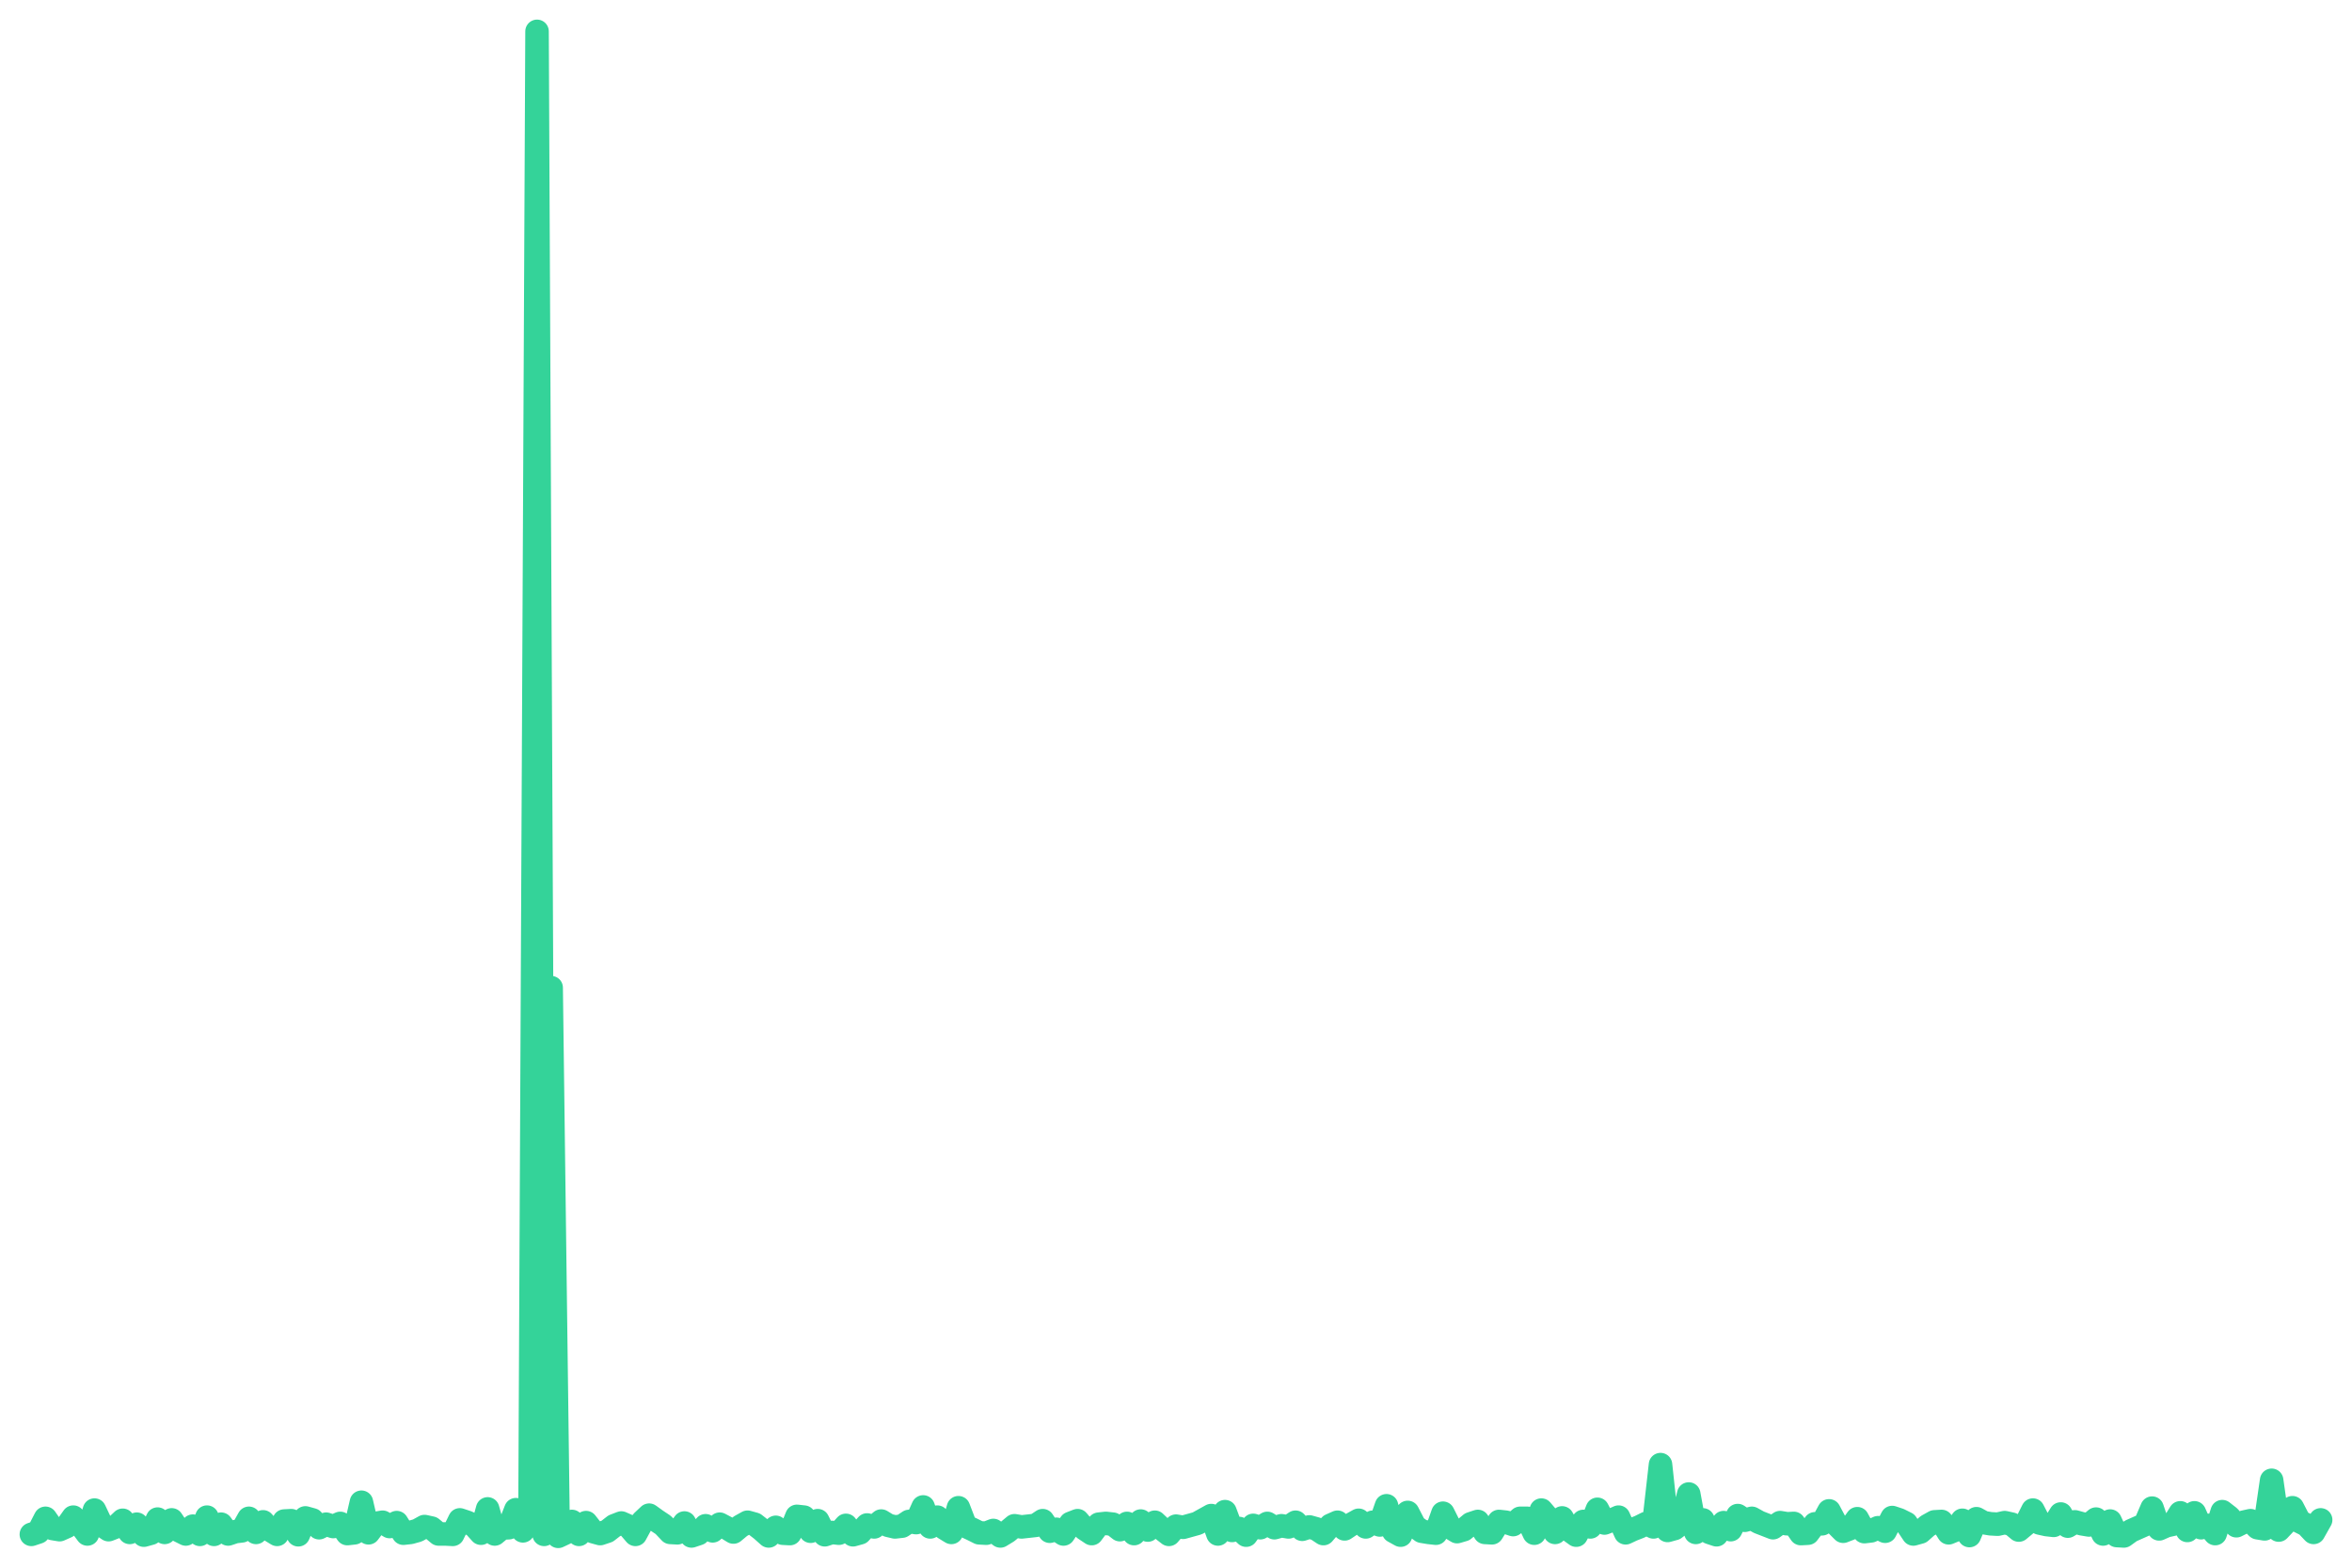
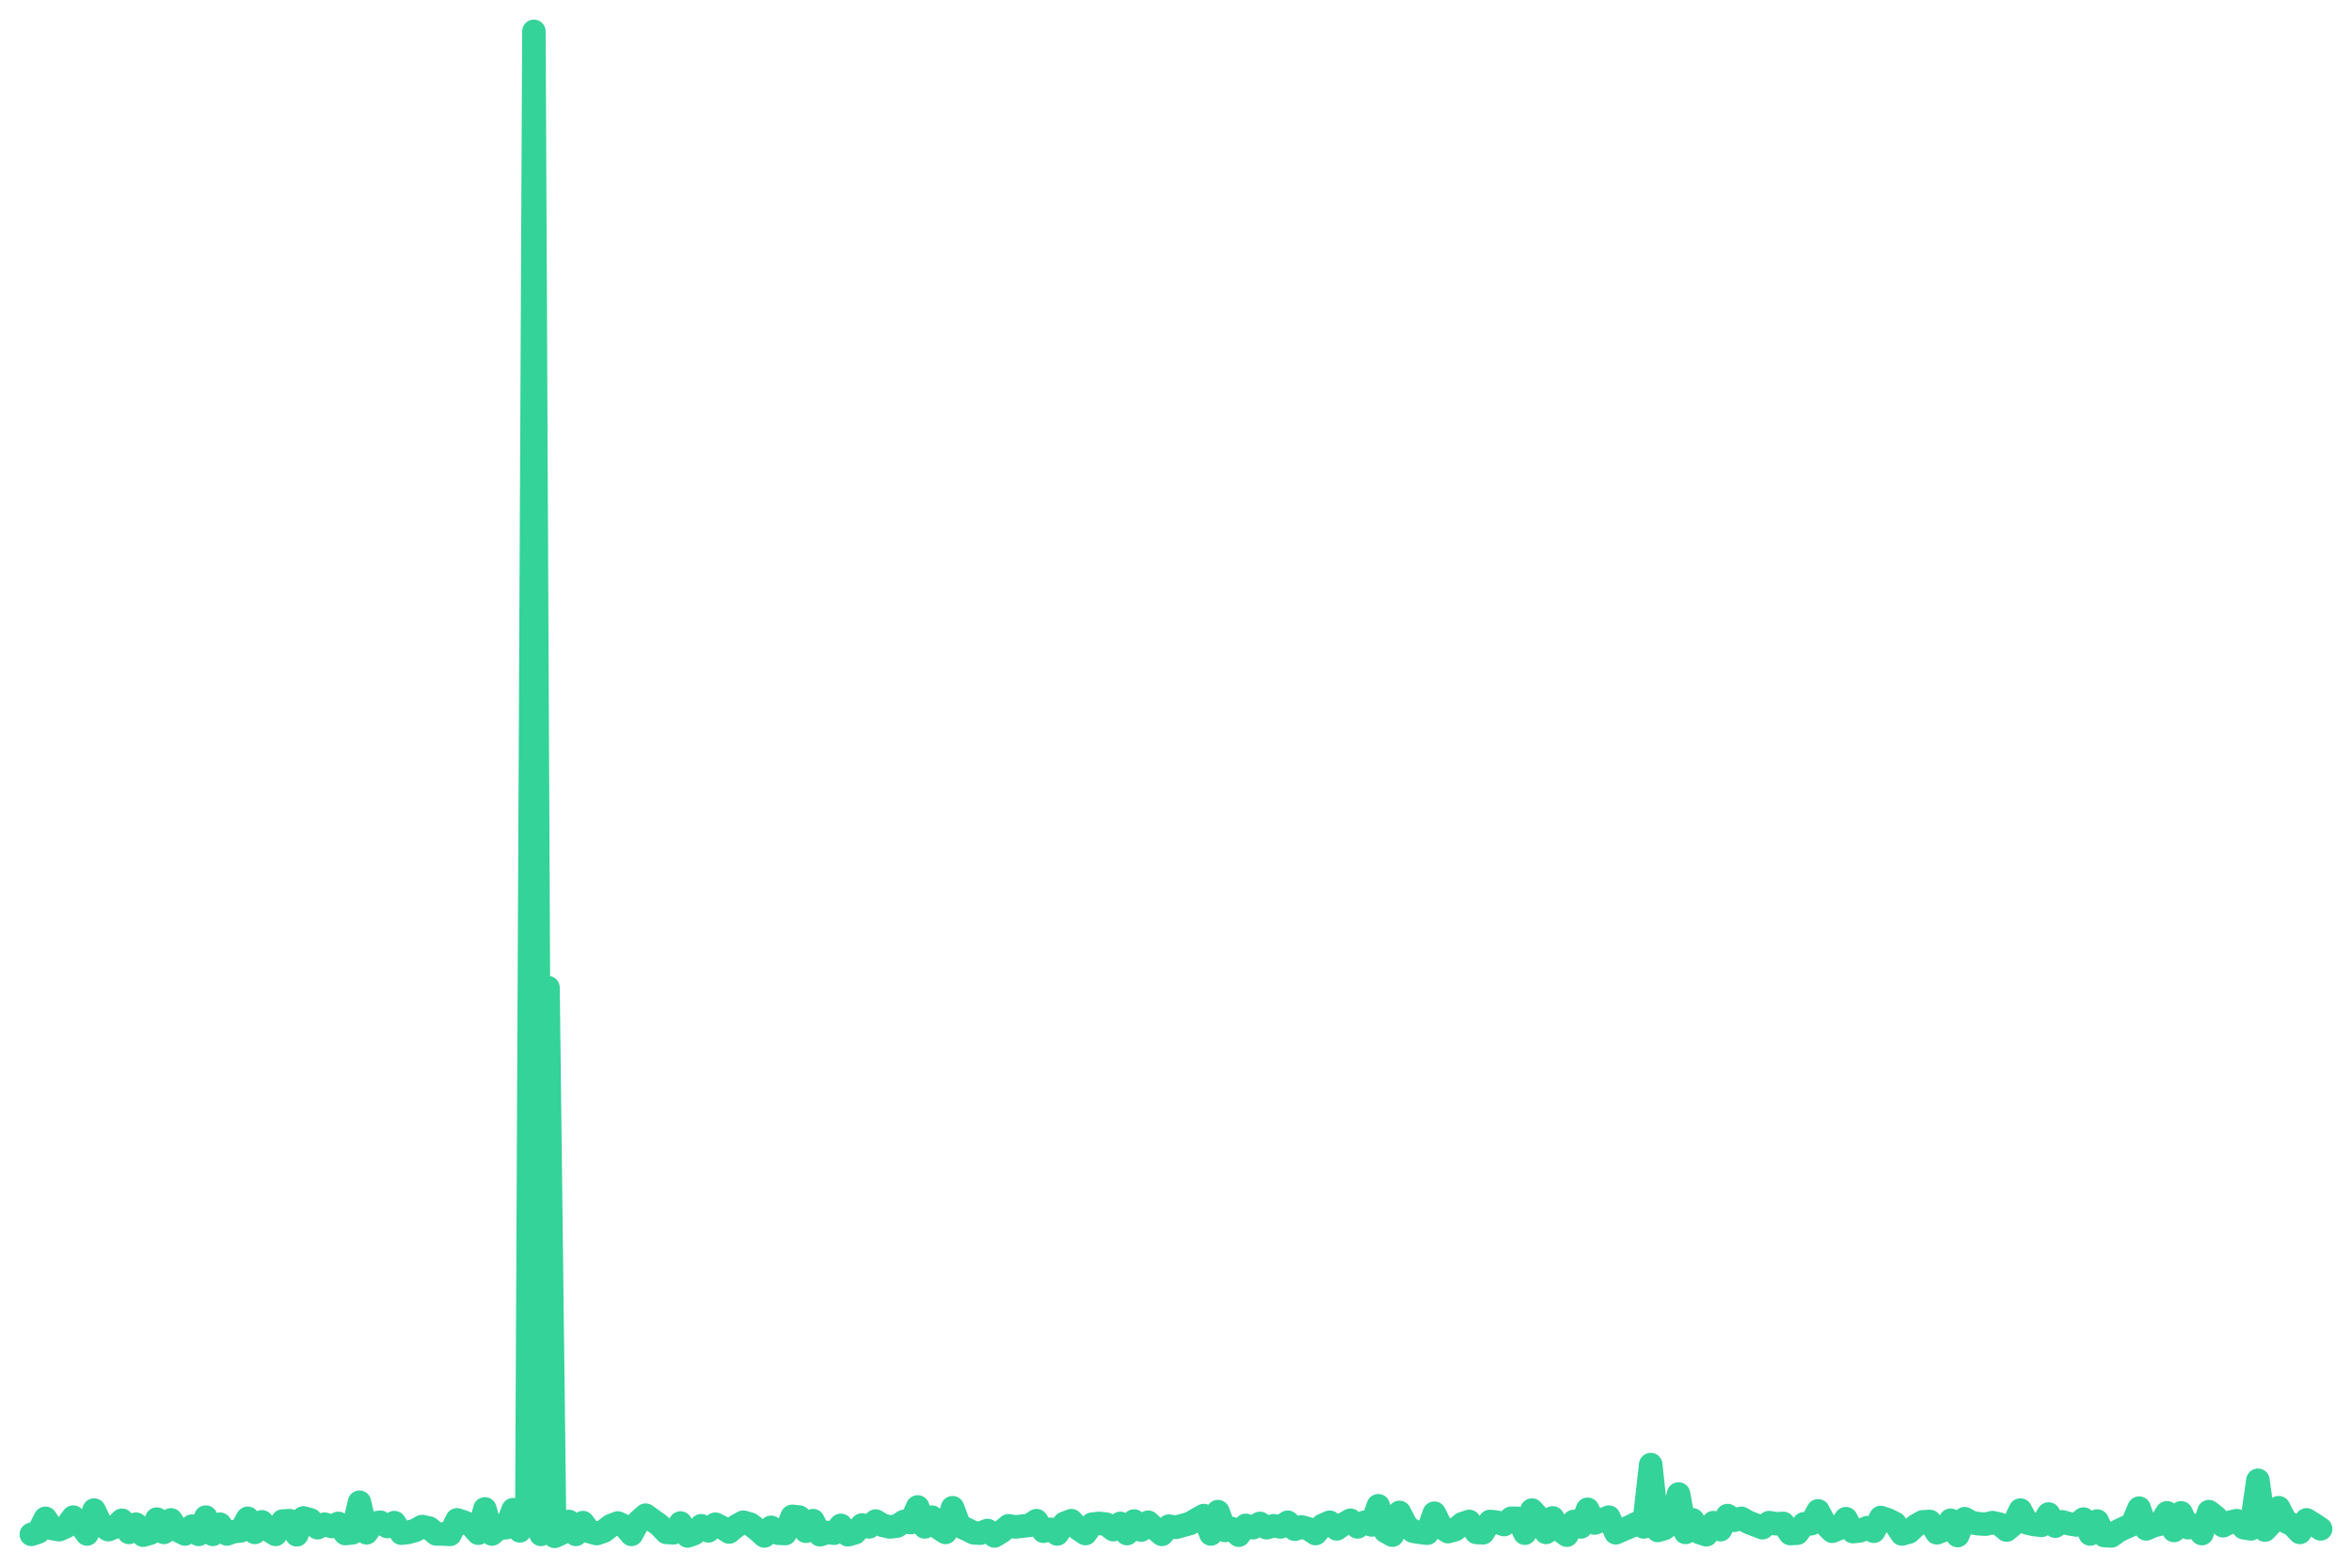
<svg xmlns="http://www.w3.org/2000/svg" viewBox="0 0 600 400" width="600" height="400">
-   <polyline fill="none" stroke="#34d399" stroke-width="6" stroke-linejoin="round" stroke-linecap="round" points="8.0,391.5 9.8,390.9 11.6,387.4 13.4,390.0 15.2,390.3 17.0,389.5 18.7,387.1 20.5,389.0 22.3,391.4 24.1,385.3 25.9,389.1 27.7,390.3 29.5,389.6 31.3,387.9 33.1,391.0 34.9,388.9 36.7,391.7 38.5,391.2 40.2,387.6 42.0,391.0 43.8,387.8 45.6,390.5 47.4,391.4 49.2,389.4 51.0,391.5 52.8,387.1 54.6,391.5 56.4,388.9 58.2,391.4 60.0,390.8 61.7,390.6 63.5,387.4 65.3,391.0 67.1,388.3 68.9,390.4 70.7,391.5 72.5,388.1 74.3,388.0 76.1,391.6 77.9,387.3 79.7,387.8 81.4,389.8 83.2,388.9 85.0,389.5 86.8,388.7 88.6,391.3 90.4,391.1 92.2,383.3 94.0,391.1 95.8,388.7 97.6,388.4 99.4,389.5 101.2,388.5 102.9,391.2 104.7,391.0 106.5,390.5 108.3,389.5 110.1,389.9 111.9,391.4 113.7,391.4 115.5,391.5 117.3,387.8 119.1,388.4 120.9,389.2 122.7,391.2 124.4,385.0 126.2,391.4 128.0,389.9 129.8,389.8 131.6,385.2 133.4,390.6 135.2,388.1 137.0,8.0 138.8,391.5 140.6,252.0 142.4,392.0 144.1,391.2 145.9,388.2 147.7,391.5 149.5,388.5 151.3,390.8 153.1,391.3 154.9,390.7 156.7,389.3 158.5,388.6 160.3,389.4 162.1,391.5 163.9,388.2 165.6,386.6 167.4,387.9 169.2,389.1 171.0,391.0 172.8,391.1 174.6,388.6 176.4,391.9 178.2,391.3 180.0,389.3 181.8,390.6 183.6,388.9 185.3,389.8 187.1,390.9 188.9,389.4 190.7,388.4 192.5,388.9 194.3,390.3 196.1,391.9 197.9,389.7 199.7,391.2 201.5,391.3 203.3,386.9 205.1,387.1 206.8,390.7 208.6,388.0 210.4,391.6 212.2,391.0 214.0,391.2 215.8,389.2 217.6,391.6 219.4,391.1 221.2,389.1 223.0,389.6 224.8,388.1 226.6,389.2 228.3,389.6 230.1,389.4 231.9,388.2 233.7,388.5 235.5,384.5 237.3,389.6 239.1,387.1 240.9,389.9 242.7,391.0 244.5,384.7 246.3,389.4 248.0,390.2 249.8,391.1 251.6,391.2 253.4,390.5 255.2,391.9 257.0,390.8 258.8,389.3 260.6,389.6 262.4,389.4 264.2,389.2 266.0,388.0 267.8,390.7 269.5,390.2 271.3,391.4 273.1,388.7 274.9,388.0 276.7,390.1 278.5,391.3 280.3,388.9 282.1,388.7 283.9,388.9 285.7,390.3 287.5,388.7 289.3,391.3 291.0,388.1 292.8,390.4 294.6,388.4 296.4,390.1 298.2,391.5 300.0,389.4 301.8,389.7 303.6,389.2 305.4,388.7 307.2,387.7 309.0,386.7 310.7,391.4 312.5,385.7 314.3,390.5 316.1,390.0 317.9,391.7 319.7,389.2 321.5,389.8 323.3,388.7 325.1,389.8 326.9,389.3 328.7,389.6 330.5,388.4 332.2,390.2 334.0,389.6 335.8,390.1 337.6,391.3 339.4,389.2 341.2,388.4 343.0,390.1 344.8,388.9 346.6,387.9 348.4,389.6 350.2,388.4 352.0,389.1 353.7,384.2 355.5,390.7 357.3,391.7 359.1,385.9 360.9,389.4 362.7,390.7 364.5,391.0 366.3,391.2 368.1,386.1 369.9,389.7 371.7,390.8 373.4,390.3 375.2,388.8 377.0,388.2 378.8,391.0 380.6,391.1 382.4,388.2 384.2,388.4 386.0,389.0 387.8,387.4 389.6,387.4 391.4,391.2 393.2,385.3 394.9,387.3 396.7,391.0 398.5,387.3 400.3,390.4 402.1,391.7 403.9,388.2 405.7,389.6 407.5,385.1 409.3,388.6 411.1,387.9 412.9,387.1 414.7,391.1 416.4,390.3 418.2,389.6 420.0,388.7 421.8,389.6 423.6,373.7 425.4,390.5 427.2,390.0 429.0,388.6 430.8,381.2 432.6,391.0 434.4,387.8 436.1,391.0 437.9,391.6 439.7,388.5 441.5,390.3 443.3,386.7 445.1,387.9 446.9,387.4 448.7,388.4 450.5,389.1 452.3,389.8 454.1,388.5 455.9,388.8 457.6,388.7 459.4,391.3 461.2,391.2 463.0,388.8 464.8,388.8 466.6,385.5 468.4,388.9 470.2,390.7 472.0,390.0 473.8,387.5 475.6,390.8 477.3,390.6 479.1,389.8 480.9,390.7 482.7,387.2 484.5,387.8 486.3,388.7 488.1,391.4 489.9,390.9 491.7,389.3 493.5,388.3 495.3,388.2 497.1,391.1 498.8,390.4 500.6,387.9 502.4,391.8 504.2,387.5 506.0,388.5 507.8,388.8 509.6,388.9 511.4,388.5 513.2,388.9 515.0,390.4 516.8,388.9 518.6,385.3 520.3,388.6 522.1,389.0 523.9,389.2 525.7,386.3 527.5,389.4 529.3,388.3 531.1,388.8 532.9,389.1 534.7,387.6 536.5,391.4 538.3,388.1 540.0,391.8 541.8,391.9 543.6,390.6 545.4,389.8 547.2,389.0 549.0,384.8 550.8,390.1 552.6,389.3 554.4,388.9 556.2,386.0 558.0,390.5 559.8,386.0 561.5,389.8 563.3,389.2 565.1,391.3 566.9,385.7 568.7,387.1 570.5,389.3 572.3,388.4 574.1,388.0 575.9,389.8 577.7,390.1 579.5,377.7 581.3,390.4 583.0,388.6 584.8,384.7 586.6,388.2 588.4,389.1 590.2,391.0 592.0,387.8" />
+   <polyline fill="none" stroke="#34d399" stroke-width="6" stroke-linejoin="round" stroke-linecap="round" points="8.0,391.5 9.8,390.9 11.6,387.4 13.3,390.0 15.1,390.3 16.9,389.5 18.7,387.1 20.5,389.0 22.2,391.4 24.0,385.3 25.8,389.1 27.6,390.3 29.4,389.6 31.1,387.9 32.9,391.0 34.7,388.9 36.5,391.7 38.3,391.2 40.0,387.6 41.8,391.0 43.6,387.8 45.4,390.5 47.2,391.4 49.0,389.4 50.7,391.5 52.5,387.1 54.3,391.5 56.1,388.9 57.9,391.4 59.6,390.8 61.4,390.6 63.2,387.4 65.0,391.0 66.8,388.3 68.5,390.4 70.3,391.5 72.1,388.1 73.9,388.0 75.7,391.6 77.4,387.3 79.2,387.8 81.0,389.8 82.8,388.9 84.6,389.5 86.3,388.7 88.1,391.3 89.9,391.1 91.7,383.3 93.5,391.1 95.2,388.7 97.0,388.4 98.8,389.5 100.6,388.5 102.4,391.2 104.1,391.0 105.9,390.5 107.7,389.5 109.5,389.9 111.3,391.4 113.0,391.4 114.8,391.5 116.6,387.8 118.4,388.4 120.2,389.2 122.0,391.2 123.7,385.0 125.5,391.4 127.3,389.9 129.1,389.8 130.9,385.2 132.6,390.6 134.4,388.1 136.2,8.0 138.0,391.5 139.8,252.0 141.5,392.0 143.3,391.2 145.1,388.2 146.9,391.5 148.7,388.5 150.4,390.8 152.2,391.3 154.0,390.7 155.8,389.3 157.6,388.6 159.3,389.4 161.1,391.5 162.9,388.2 164.7,386.6 166.5,387.9 168.2,389.1 170.0,391.0 171.8,391.1 173.6,388.6 175.4,391.9 177.1,391.3 178.9,389.3 180.7,390.6 182.5,388.9 184.3,389.8 186.0,390.9 187.8,389.4 189.6,388.4 191.4,388.9 193.2,390.3 195.0,391.9 196.7,389.7 198.5,391.2 200.3,391.3 202.1,386.9 203.9,387.1 205.6,390.7 207.4,388.0 209.2,391.6 211.0,391.0 212.8,391.2 214.5,389.2 216.3,391.6 218.1,391.1 219.9,389.1 221.7,389.6 223.4,388.1 225.2,389.2 227.0,389.6 228.8,389.4 230.6,388.2 232.3,388.5 234.1,384.5 235.9,389.6 237.7,387.1 239.5,389.9 241.2,391.0 243.0,384.7 244.8,389.4 246.6,390.2 248.4,391.1 250.1,391.2 251.9,390.5 253.7,391.9 255.5,390.8 257.3,389.3 259.0,389.6 260.8,389.4 262.6,389.2 264.4,388.0 266.2,390.7 268.0,390.2 269.7,391.4 271.5,388.7 273.3,388.0 275.1,390.1 276.9,391.3 278.6,388.9 280.4,388.7 282.2,388.9 284.0,390.3 285.8,388.7 287.5,391.3 289.3,388.1 291.1,390.4 292.9,388.4 294.7,390.1 296.4,391.5 298.2,389.4 300.0,389.7 301.8,389.2 303.6,388.7 305.3,387.7 307.1,386.7 308.9,391.4 310.7,385.7 312.5,390.5 314.2,390.0 316.0,391.7 317.8,389.2 319.6,389.8 321.4,388.7 323.1,389.8 324.9,389.3 326.7,389.6 328.5,388.4 330.3,390.2 332.0,389.6 333.8,390.1 335.6,391.3 337.4,389.2 339.2,388.4 341.0,390.1 342.7,388.9 344.5,387.9 346.3,389.6 348.1,388.4 349.9,389.1 351.6,384.2 353.4,390.7 355.2,391.7 357.0,385.9 358.8,389.4 360.5,390.7 362.3,391.0 364.1,391.2 365.9,386.1 367.7,389.7 369.4,390.8 371.2,390.3 373.0,388.8 374.8,388.2 376.6,391.0 378.3,391.1 380.1,388.2 381.9,388.4 383.7,389.0 385.5,387.4 387.2,387.4 389.0,391.2 390.8,385.3 392.6,387.3 394.4,391.0 396.1,387.3 397.9,390.4 399.7,391.7 401.5,388.2 403.3,389.6 405.0,385.1 406.8,388.6 408.6,387.9 410.4,387.1 412.2,391.1 414.0,390.3 415.7,389.6 417.5,388.7 419.3,389.6 421.1,373.7 422.9,390.5 424.6,390.0 426.4,388.6 428.2,381.2 430.0,391.0 431.8,387.8 433.5,391.0 435.3,391.6 437.1,388.5 438.9,390.3 440.7,386.7 442.4,387.9 444.2,387.4 446.0,388.4 447.8,389.1 449.6,389.8 451.3,388.5 453.1,388.8 454.9,388.7 456.7,391.3 458.5,391.2 460.2,388.8 462.0,388.8 463.8,385.5 465.6,388.9 467.4,390.7 469.1,390.0 470.9,387.5 472.7,390.8 474.5,390.6 476.3,389.8 478.0,390.7 479.8,387.2 481.6,387.8 483.4,388.7 485.2,391.4 487.0,390.9 488.7,389.3 490.5,388.3 492.3,388.2 494.1,391.1 495.9,390.4 497.6,387.9 499.4,391.8 501.2,387.5 503.0,388.5 504.8,388.8 506.5,388.9 508.3,388.5 510.1,388.9 511.9,390.4 513.7,388.9 515.4,385.3 517.2,388.6 519.0,389.0 520.8,389.2 522.6,386.3 524.3,389.4 526.1,388.3 527.9,388.8 529.7,389.1 531.5,387.6 533.2,391.4 535.0,388.1 536.8,391.8 538.6,391.9 540.4,390.6 542.1,389.8 543.9,389.0 545.7,384.8 547.5,390.1 549.3,389.3 551.0,388.9 552.8,386.0 554.6,390.5 556.4,386.0 558.2,389.8 560.0,389.2 561.7,391.3 563.5,385.7 565.3,387.1 567.1,389.3 568.9,388.4 570.6,388.0 572.4,389.8 574.2,390.1 576.0,377.7 577.8,390.4 579.5,388.6 581.3,384.7 583.1,388.2 584.9,389.1 586.7,391.0 588.4,387.8 590.2,388.9 592.0,390.1" />
</svg>
